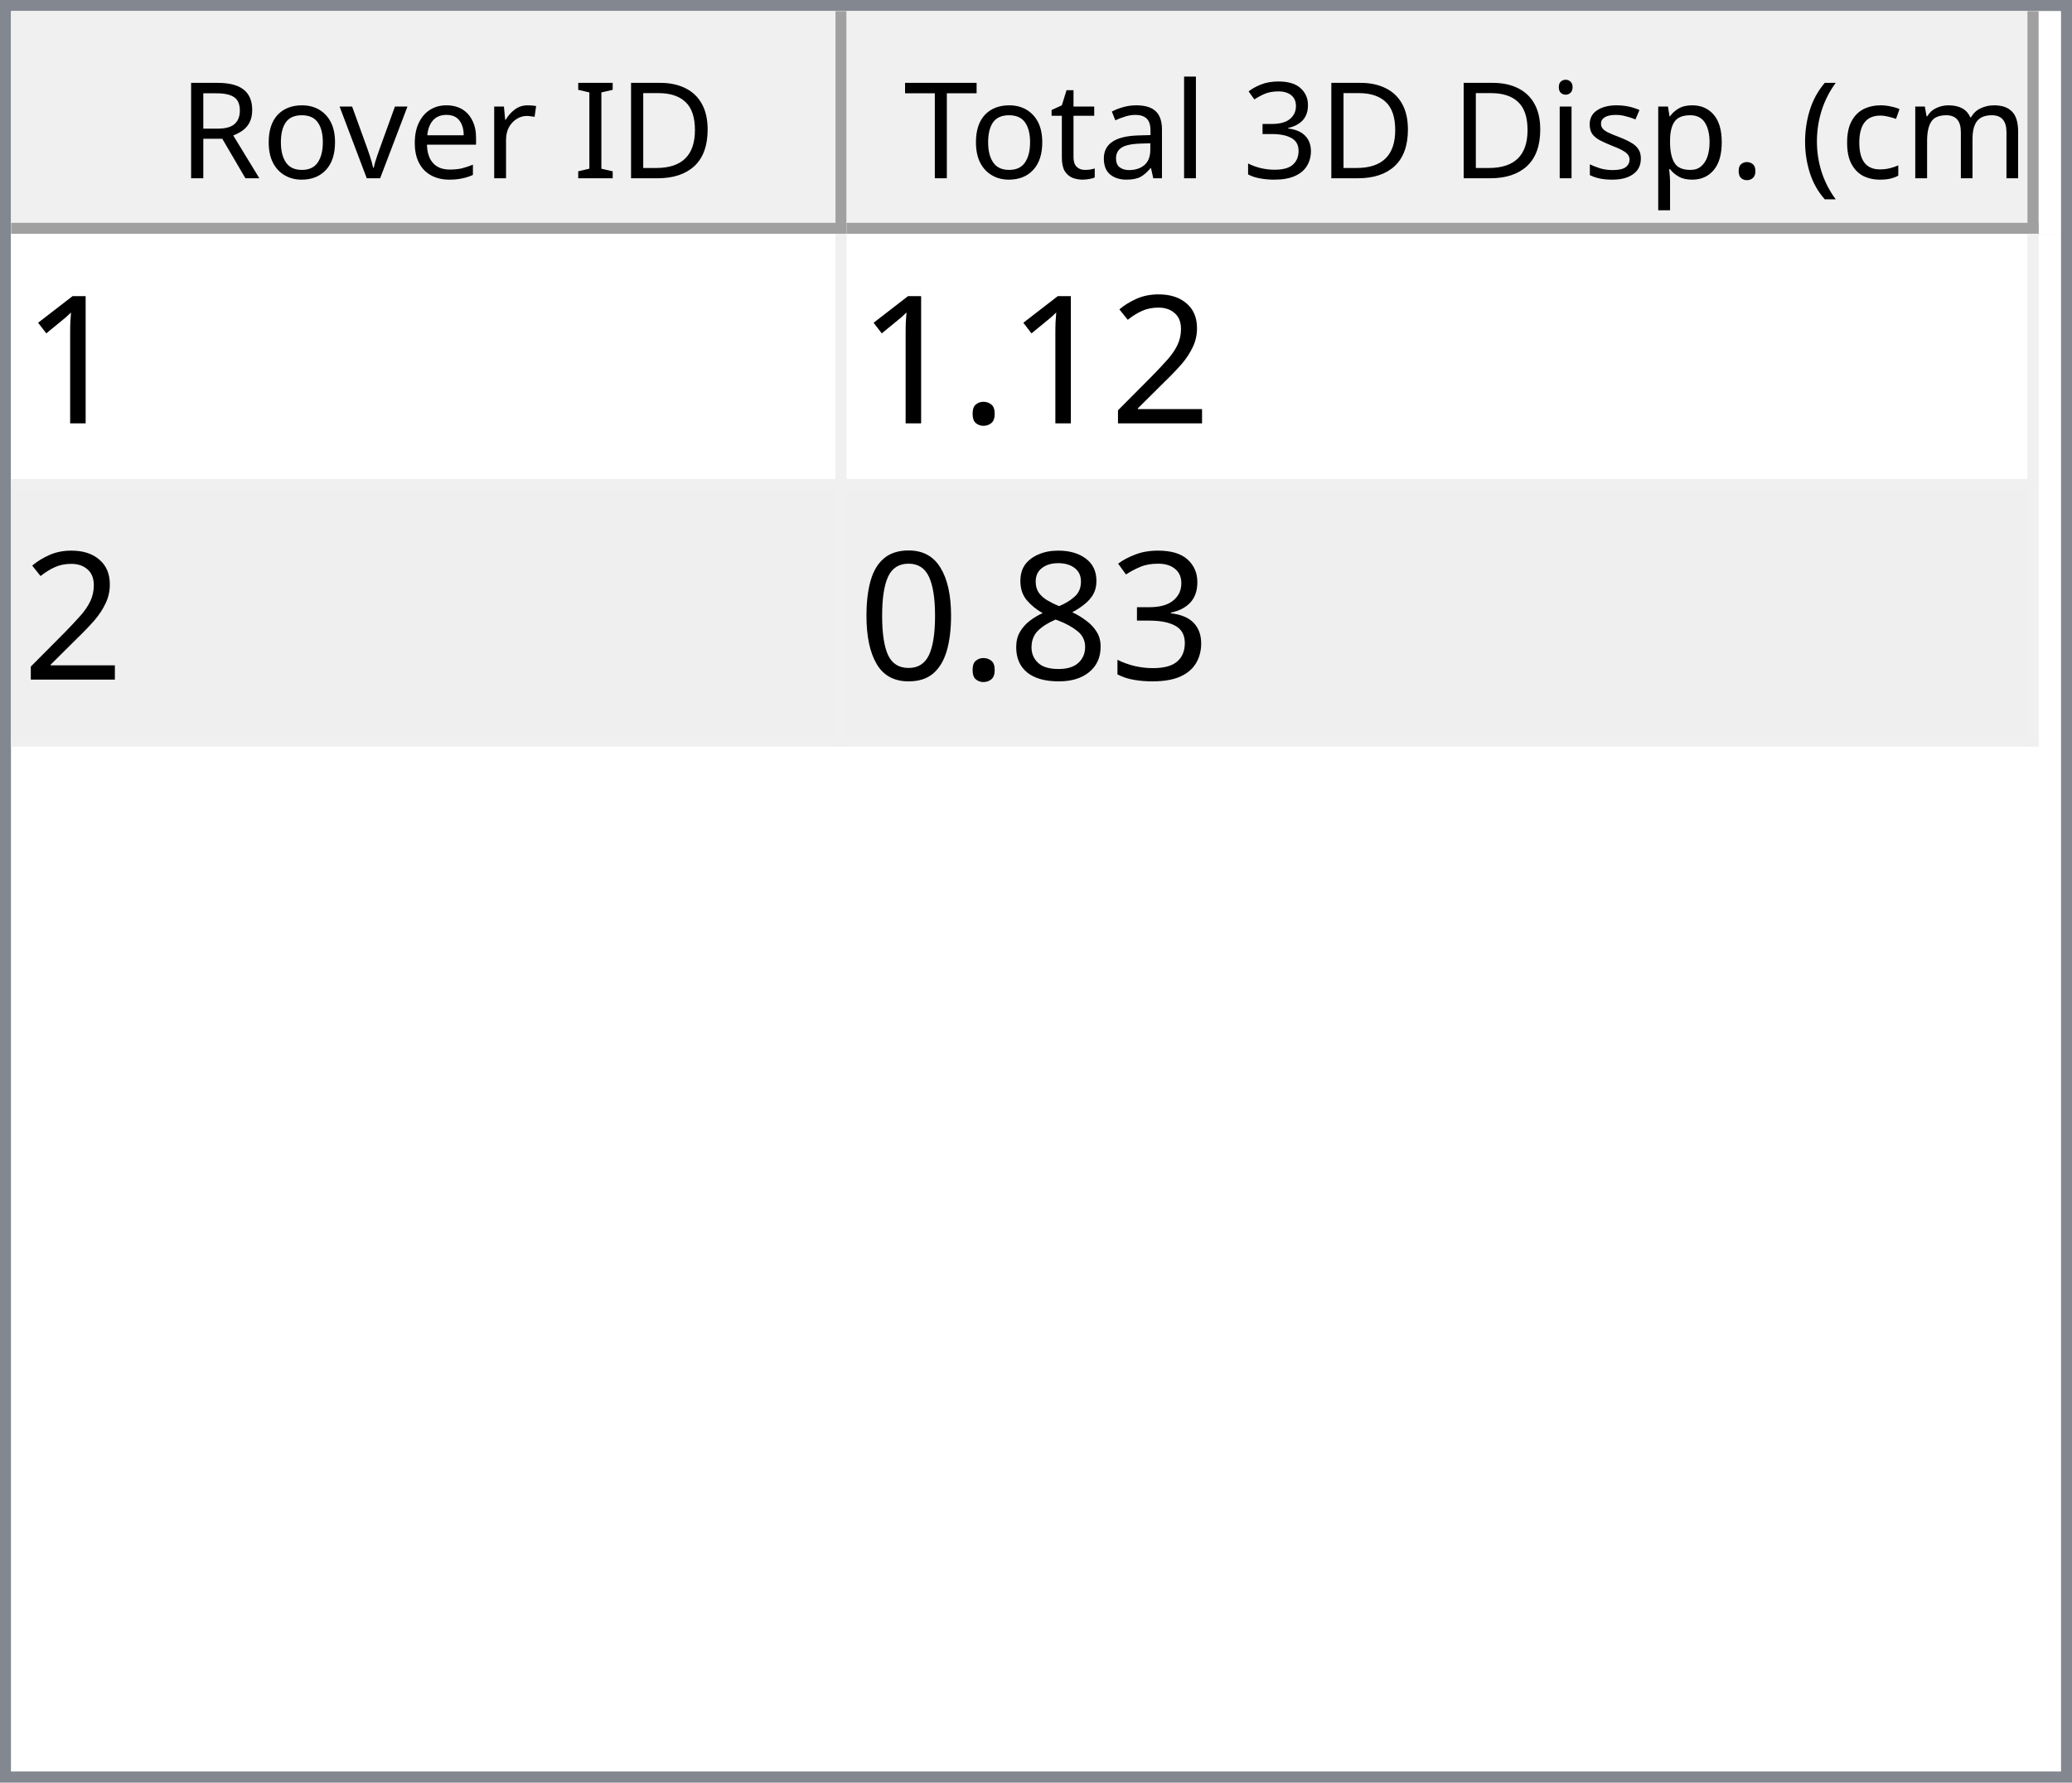
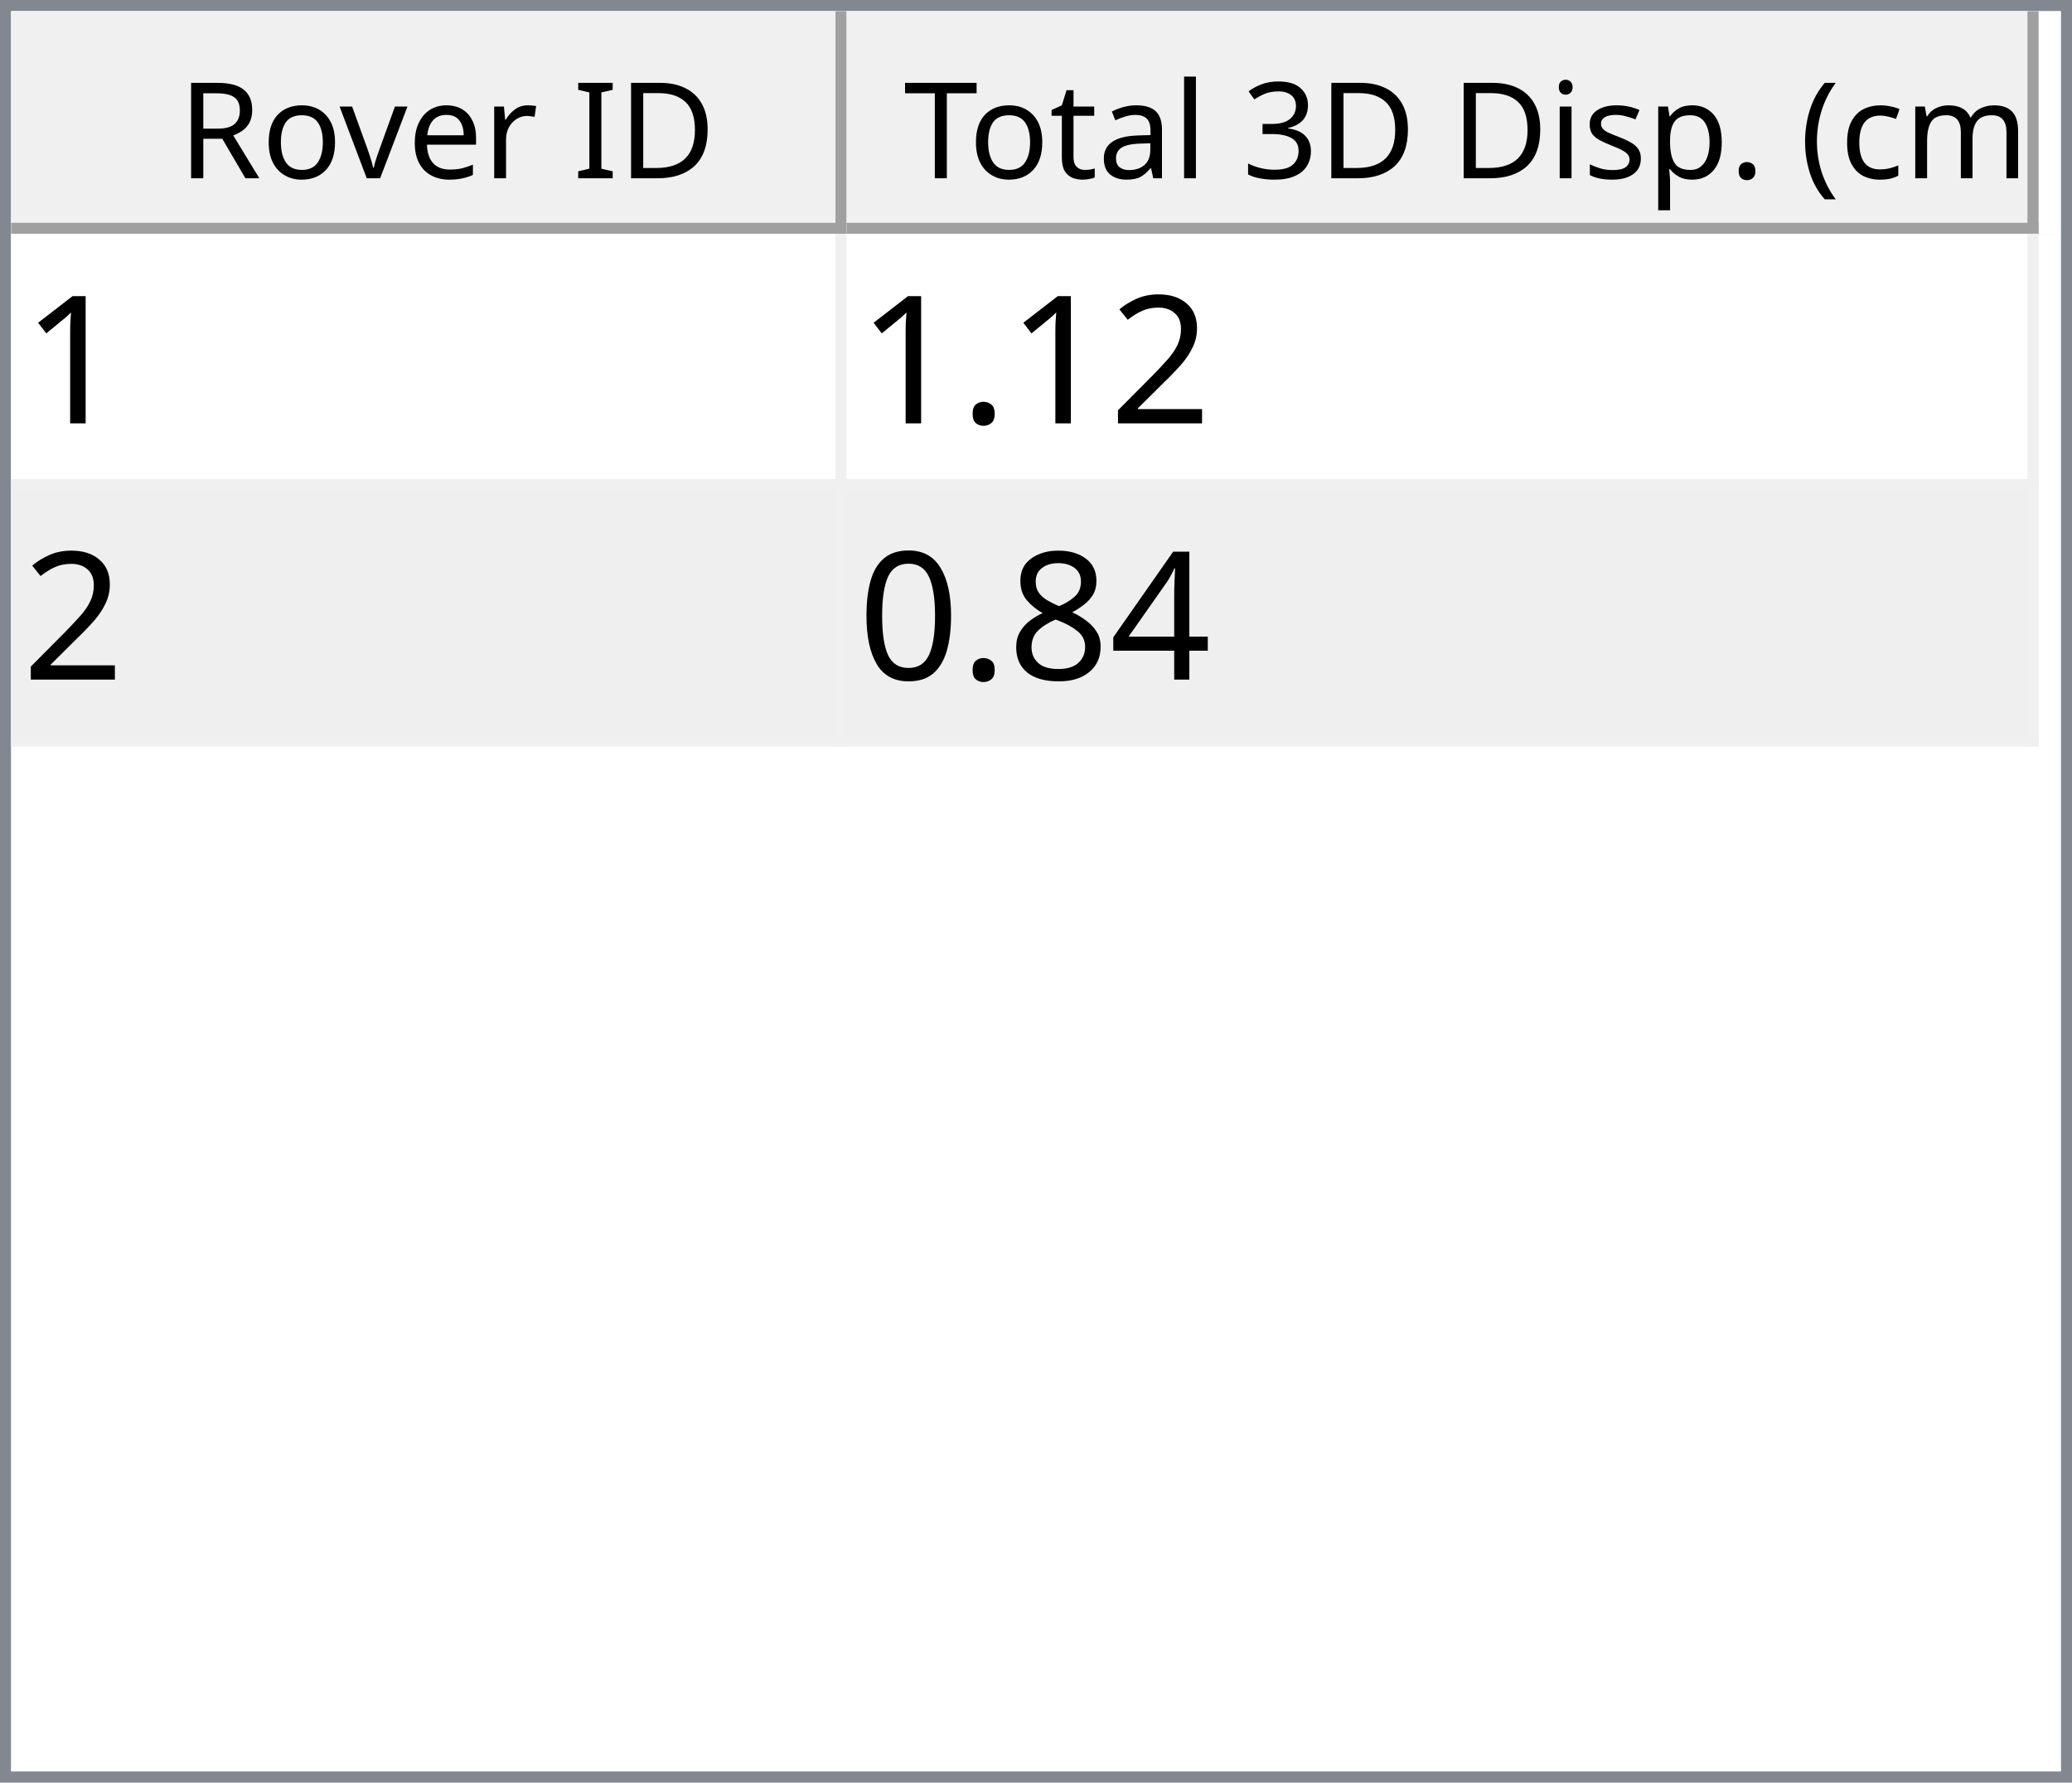
<svg xmlns="http://www.w3.org/2000/svg" style="fill-opacity:1; color-rendering:auto; color-interpolation:auto; text-rendering:auto; stroke:black; stroke-linecap:square; stroke-miterlimit:10; shape-rendering:auto; stroke-opacity:1; fill:black; stroke-dasharray:none; font-weight:normal; stroke-width:1; font-family:'Dialog'; font-style:normal; stroke-linejoin:miter; font-size:12px; stroke-dashoffset:0; image-rendering:auto;" width="186" height="160">
  <defs id="genericDefs" />
  <g>
    <defs id="defs1">
      <clipPath clipPathUnits="userSpaceOnUse" id="clipPath1">
        <path d="M0 0 L186 0 L186 160 L0 160 L0 0 Z" />
      </clipPath>
      <clipPath clipPathUnits="userSpaceOnUse" id="clipPath2">
        <path d="M0 0 L0 160 L186 160 L186 0 Z" />
      </clipPath>
      <clipPath clipPathUnits="userSpaceOnUse" id="clipPath3">
        <path d="M0 0 L0 20 L184 20 L184 0 Z" />
      </clipPath>
      <clipPath clipPathUnits="userSpaceOnUse" id="clipPath4">
        <path d="M0 0 L0 20 L75 20 L75 0 Z" />
      </clipPath>
      <clipPath clipPathUnits="userSpaceOnUse" id="clipPath5">
        <path d="M1 1 L1 19 L74 19 L74 1 Z" />
      </clipPath>
      <clipPath clipPathUnits="userSpaceOnUse" id="clipPath6">
        <path d="M0 0 L0 18 L73 18 L73 0 Z" />
      </clipPath>
      <clipPath clipPathUnits="userSpaceOnUse" id="clipPath7">
        <path d="M-0.5 -0.5 L-0.5 19.5 L74.5 19.5 L74.5 -0.5 Z" />
      </clipPath>
      <clipPath clipPathUnits="userSpaceOnUse" id="clipPath8">
        <path d="M0 0 L0 20 L107 20 L107 0 Z" />
      </clipPath>
      <clipPath clipPathUnits="userSpaceOnUse" id="clipPath9">
        <path d="M1 1 L1 19 L106 19 L106 1 Z" />
      </clipPath>
      <clipPath clipPathUnits="userSpaceOnUse" id="clipPath10">
        <path d="M0 0 L0 18 L105 18 L105 0 Z" />
      </clipPath>
      <clipPath clipPathUnits="userSpaceOnUse" id="clipPath11">
        <path d="M-0.5 -0.5 L-0.5 19.5 L106.5 19.5 L106.5 -0.5 Z" />
      </clipPath>
      <clipPath clipPathUnits="userSpaceOnUse" id="clipPath12">
        <path d="M0 0 L0 138 L184 138 L184 0 Z" />
      </clipPath>
      <clipPath clipPathUnits="userSpaceOnUse" id="clipPath13">
        <path d="M0 0 L0 46 L182 46 L182 0 Z" />
      </clipPath>
      <clipPath clipPathUnits="userSpaceOnUse" id="clipPath14">
        <path d="M-0.5 -0.5 L-0.5 45.5 L181.5 45.5 L181.5 -0.5 Z" />
      </clipPath>
      <clipPath clipPathUnits="userSpaceOnUse" id="clipPath15">
        <path d="M0 0 L0 22 L74 22 L74 0 Z" />
      </clipPath>
      <clipPath clipPathUnits="userSpaceOnUse" id="clipPath16">
        <path d="M0 0 L0 22 L106 22 L106 0 Z" />
      </clipPath>
      <font horiz-adv-x="64.551" id="font1">
        <font-face ascent="107.91" descent="25.098" units-per-em="100" style="font-style:normal; font-family:Segoe UI; font-weight:normal;" />
        <missing-glyph horiz-adv-x="64.551" d="M8.109 0 L8.109 68.266 L56.453 68.266 L56.453 0 L8.109 0 ZM15.328 7.234 L49.219 7.234 L49.219 61.031 L15.328 61.031 L15.328 7.234 Z" />
        <glyph unicode="D" horiz-adv-x="70.117" d="M9.188 0 L9.188 70.016 L28.516 70.016 Q65.531 70.016 65.531 35.891 Q65.531 19.672 55.25 9.836 Q44.969 0 27.734 0 L9.188 0 ZM17.391 62.594 L17.391 7.422 L27.828 7.422 Q41.609 7.422 49.273 14.797 Q56.938 22.172 56.938 35.688 Q56.938 62.594 28.328 62.594 L17.391 62.594 Z" />
        <glyph unicode="I" horiz-adv-x="26.611" d="M17.391 0 L9.188 0 L9.188 70.016 L17.391 70.016 L17.391 0 Z" />
        <glyph unicode=" " horiz-adv-x="27.393" d="" />
        <glyph unicode="r" horiz-adv-x="34.766" d="M34.188 41.891 Q32.078 43.5 28.125 43.5 Q23 43.5 19.555 38.672 Q16.109 33.844 16.109 25.484 L16.109 0 L8.109 0 L8.109 50 L16.109 50 L16.109 39.703 L16.312 39.703 Q18.016 44.969 21.531 47.922 Q25.047 50.875 29.391 50.875 Q32.516 50.875 34.188 50.203 L34.188 41.891 Z" />
        <glyph unicode="e" horiz-adv-x="52.295" d="M48.297 23 L12.984 23 Q13.188 14.656 17.484 10.109 Q21.781 5.562 29.297 5.562 Q37.75 5.562 44.828 11.141 L44.828 3.609 Q38.234 -1.172 27.391 -1.172 Q16.797 -1.172 10.742 5.641 Q4.688 12.453 4.688 24.812 Q4.688 36.469 11.305 43.82 Q17.922 51.172 27.734 51.172 Q37.547 51.172 42.922 44.828 Q48.297 38.484 48.297 27.203 L48.297 23 ZM40.094 29.781 Q40.047 36.719 36.75 40.578 Q33.453 44.438 27.594 44.438 Q21.922 44.438 17.969 40.383 Q14.016 36.328 13.094 29.781 L40.094 29.781 Z" />
        <glyph unicode="v" horiz-adv-x="47.9" d="M47.406 50 L27.484 0 L19.625 0 L0.688 50 L9.469 50 L22.172 13.672 Q23.578 9.672 23.922 6.688 L24.125 6.688 Q24.609 10.453 25.688 13.484 L38.969 50 L47.406 50 Z" />
        <glyph unicode="o" horiz-adv-x="58.594" d="M29 -1.172 Q17.922 -1.172 11.305 5.836 Q4.688 12.844 4.688 24.422 Q4.688 37.016 11.57 44.094 Q18.453 51.172 30.172 51.172 Q41.359 51.172 47.633 44.289 Q53.906 37.406 53.906 25.203 Q53.906 13.234 47.141 6.031 Q40.375 -1.172 29 -1.172 ZM29.594 44.438 Q21.875 44.438 17.383 39.188 Q12.891 33.938 12.891 24.703 Q12.891 15.828 17.43 10.695 Q21.969 5.562 29.594 5.562 Q37.359 5.562 41.531 10.594 Q45.703 15.625 45.703 24.906 Q45.703 34.281 41.531 39.359 Q37.359 44.438 29.594 44.438 Z" />
        <glyph unicode="R" horiz-adv-x="59.814" d="M59.375 0 L49.609 0 L37.891 19.625 Q36.281 22.359 34.766 24.289 Q33.25 26.219 31.664 27.438 Q30.078 28.656 28.25 29.219 Q26.422 29.781 24.125 29.781 L17.391 29.781 L17.391 0 L9.188 0 L9.188 70.016 L30.078 70.016 Q34.672 70.016 38.555 68.867 Q42.438 67.719 45.289 65.375 Q48.141 63.031 49.758 59.547 Q51.375 56.062 51.375 51.375 Q51.375 47.703 50.273 44.656 Q49.172 41.609 47.148 39.211 Q45.125 36.812 42.266 35.133 Q39.406 33.453 35.844 32.516 L35.844 32.328 Q37.594 31.547 38.891 30.547 Q40.188 29.547 41.359 28.18 Q42.531 26.812 43.68 25.078 Q44.828 23.344 46.234 21.047 L59.375 0 ZM17.391 62.594 L17.391 37.203 L28.516 37.203 Q31.594 37.203 34.203 38.133 Q36.812 39.062 38.719 40.797 Q40.625 42.531 41.703 45.047 Q42.781 47.562 42.781 50.688 Q42.781 56.297 39.141 59.445 Q35.5 62.594 28.609 62.594 L17.391 62.594 Z" />
        <glyph unicode=")" horiz-adv-x="30.176" d="M8.297 -15.922 L1.172 -15.922 Q16.406 2.344 16.406 26.812 Q16.406 51.469 1.078 70.016 L8.297 70.016 Q23.531 52.156 23.531 26.703 Q23.531 1.375 8.297 -15.922 Z" />
        <glyph unicode="m" horiz-adv-x="86.133" d="M79.109 0 L71.094 0 L71.094 28.719 Q71.094 37.016 68.531 40.727 Q65.969 44.438 59.906 44.438 Q54.781 44.438 51.195 39.75 Q47.609 35.062 47.609 28.516 L47.609 0 L39.594 0 L39.594 29.688 Q39.594 44.438 28.219 44.438 Q22.953 44.438 19.531 40.016 Q16.109 35.594 16.109 28.516 L16.109 0 L8.109 0 L8.109 50 L16.109 50 L16.109 42.094 L16.312 42.094 Q21.625 51.172 31.844 51.172 Q36.969 51.172 40.773 48.312 Q44.578 45.453 46 40.828 Q51.562 51.172 62.594 51.172 Q79.109 51.172 79.109 30.812 L79.109 0 Z" />
        <glyph unicode="c" horiz-adv-x="46.191" d="M42.188 2.297 Q36.422 -1.172 28.516 -1.172 Q17.828 -1.172 11.258 5.789 Q4.688 12.75 4.688 23.828 Q4.688 36.188 11.766 43.68 Q18.844 51.172 30.672 51.172 Q37.25 51.172 42.281 48.734 L42.281 40.531 Q36.719 44.438 30.375 44.438 Q22.703 44.438 17.797 38.945 Q12.891 33.453 12.891 24.516 Q12.891 15.719 17.508 10.641 Q22.125 5.562 29.891 5.562 Q36.422 5.562 42.188 9.906 L42.188 2.297 Z" />
        <glyph unicode="(" horiz-adv-x="30.176" d="M29.109 -15.922 L21.969 -15.922 Q6.844 1.375 6.844 26.703 Q6.844 52.156 21.969 70.016 L29.203 70.016 Q13.875 51.469 13.875 26.812 Q13.875 2.344 29.109 -15.922 Z" />
        <glyph unicode="." horiz-adv-x="21.68" d="M10.891 -1.078 Q8.641 -1.078 7.055 0.539 Q5.469 2.156 5.469 4.391 Q5.469 6.641 7.055 8.273 Q8.641 9.906 10.891 9.906 Q13.188 9.906 14.797 8.273 Q16.406 6.641 16.406 4.391 Q16.406 2.156 14.797 0.539 Q13.188 -1.078 10.891 -1.078 Z" />
        <glyph unicode="p" horiz-adv-x="58.789" d="M16.312 7.234 L16.109 7.234 L16.109 -23 L8.109 -23 L8.109 50 L16.109 50 L16.109 41.219 L16.312 41.219 Q22.219 51.172 33.594 51.172 Q43.266 51.172 48.688 44.461 Q54.109 37.75 54.109 26.469 Q54.109 13.922 48 6.375 Q41.891 -1.172 31.297 -1.172 Q21.578 -1.172 16.312 7.234 ZM16.109 27.391 L16.109 20.406 Q16.109 14.203 20.141 9.883 Q24.172 5.562 30.375 5.562 Q37.641 5.562 41.773 11.133 Q45.906 16.703 45.906 26.609 Q45.906 34.969 42.047 39.703 Q38.188 44.438 31.594 44.438 Q24.609 44.438 20.359 39.578 Q16.109 34.719 16.109 27.391 Z" />
        <glyph unicode="s" horiz-adv-x="42.432" d="M5.078 1.812 L5.078 10.406 Q11.625 5.562 19.484 5.562 Q30.031 5.562 30.031 12.594 Q30.031 14.594 29.125 15.992 Q28.219 17.391 26.68 18.461 Q25.141 19.531 23.07 20.383 Q21 21.234 18.609 22.172 Q15.281 23.484 12.766 24.828 Q10.25 26.172 8.57 27.859 Q6.891 29.547 6.031 31.695 Q5.172 33.844 5.172 36.719 Q5.172 40.234 6.789 42.945 Q8.406 45.656 11.086 47.484 Q13.766 49.312 17.211 50.242 Q20.656 51.172 24.312 51.172 Q30.812 51.172 35.938 48.922 L35.938 40.828 Q30.422 44.438 23.25 44.438 Q21 44.438 19.195 43.922 Q17.391 43.406 16.094 42.477 Q14.797 41.547 14.086 40.258 Q13.375 38.969 13.375 37.406 Q13.375 35.453 14.086 34.133 Q14.797 32.812 16.164 31.789 Q17.531 30.766 19.484 29.938 Q21.438 29.109 23.922 28.125 Q27.25 26.859 29.883 25.516 Q32.516 24.172 34.375 22.484 Q36.234 20.797 37.234 18.602 Q38.234 16.406 38.234 13.375 Q38.234 9.672 36.602 6.938 Q34.969 4.203 32.234 2.398 Q29.5 0.594 25.93 -0.289 Q22.359 -1.172 18.453 -1.172 Q10.75 -1.172 5.078 1.812 Z" />
        <glyph unicode="i" horiz-adv-x="24.219" d="M12.203 62.703 Q10.062 62.703 8.547 64.164 Q7.031 65.625 7.031 67.875 Q7.031 70.125 8.547 71.609 Q10.062 73.094 12.203 73.094 Q14.406 73.094 15.945 71.609 Q17.484 70.125 17.484 67.875 Q17.484 65.719 15.945 64.211 Q14.406 62.703 12.203 62.703 ZM16.109 0 L8.109 0 L8.109 50 L16.109 50 L16.109 0 Z" />
        <glyph unicode="3" horiz-adv-x="53.906" d="M46.531 19.828 Q46.531 15.094 44.75 11.211 Q42.969 7.328 39.719 4.57 Q36.469 1.812 31.93 0.297 Q27.391 -1.219 21.922 -1.219 Q11.922 -1.219 6 2.594 L6 11.188 Q13.094 5.609 22.219 5.609 Q25.875 5.609 28.828 6.539 Q31.781 7.469 33.906 9.227 Q36.031 10.984 37.18 13.477 Q38.328 15.969 38.328 19.094 Q38.328 32.812 18.797 32.812 L12.984 32.812 L12.984 39.594 L18.5 39.594 Q35.797 39.594 35.797 52.484 Q35.797 64.406 22.609 64.406 Q15.188 64.406 8.688 59.422 L8.688 67.188 Q15.375 71.188 24.609 71.188 Q29 71.188 32.57 69.969 Q36.141 68.75 38.68 66.555 Q41.219 64.359 42.609 61.281 Q44 58.203 44 54.5 Q44 40.672 30.031 36.719 L30.031 36.531 Q33.594 36.141 36.625 34.797 Q39.656 33.453 41.852 31.305 Q44.047 29.156 45.289 26.25 Q46.531 23.344 46.531 19.828 Z" />
        <glyph unicode="l" horiz-adv-x="24.219" d="M16.109 0 L8.109 0 L8.109 74.031 L16.109 74.031 L16.109 0 Z" />
        <glyph unicode="a" horiz-adv-x="50.879" d="M43.891 0 L35.891 0 L35.891 7.812 L35.688 7.812 Q30.469 -1.172 20.312 -1.172 Q12.844 -1.172 8.617 2.781 Q4.391 6.734 4.391 13.281 Q4.391 27.297 20.906 29.594 L35.891 31.688 Q35.891 44.438 25.594 44.438 Q16.547 44.438 9.281 38.281 L9.281 46.484 Q16.656 51.172 26.266 51.172 Q43.891 51.172 43.891 32.516 L43.891 0 ZM35.891 25.297 L23.828 23.641 Q18.266 22.859 15.43 20.875 Q12.594 18.891 12.594 13.875 Q12.594 10.203 15.211 7.883 Q17.828 5.562 22.172 5.562 Q28.125 5.562 32.008 9.742 Q35.891 13.922 35.891 20.312 L35.891 25.297 Z" />
        <glyph unicode="t" horiz-adv-x="33.887" d="M31.297 0.484 Q28.469 -1.078 23.828 -1.078 Q10.688 -1.078 10.688 13.578 L10.688 43.172 L2.094 43.172 L2.094 50 L10.688 50 L10.688 62.203 L18.703 64.797 L18.703 50 L31.297 50 L31.297 43.172 L18.703 43.172 L18.703 14.984 Q18.703 9.969 20.414 7.82 Q22.125 5.672 26.078 5.672 Q29.109 5.672 31.297 7.328 L31.297 0.484 Z" />
        <glyph unicode="T" horiz-adv-x="52.393" d="M50.594 62.594 L30.375 62.594 L30.375 0 L22.172 0 L22.172 62.594 L2 62.594 L2 70.016 L50.594 70.016 L50.594 62.594 Z" />
      </font>
      <font horiz-adv-x="75.0" id="font2">
        <font-face ascent="100.537" descent="21.973" units-per-em="100" style="font-style:normal; font-family:sans-serif; font-weight:normal;" />
        <missing-glyph horiz-adv-x="75.0" d="M12.5 0 L12.5 62.5 L62.5 62.5 L62.5 0 L12.5 0 ZM14.062 1.562 L60.938 1.562 L60.938 60.938 L14.062 60.938 L14.062 1.562 Z" />
        <glyph unicode="1" horiz-adv-x="55.615" d="M37.25 0 L28.469 0 L28.469 56 Q25.297 52.984 20.141 49.953 Q14.984 46.922 10.891 45.406 L10.891 53.906 Q18.266 57.375 23.781 62.305 Q29.297 67.234 31.594 71.875 L37.25 71.875 L37.25 0 Z" />
        <glyph unicode="2" horiz-adv-x="55.615" d="M50.344 8.453 L50.344 0 L3.031 0 Q2.938 3.172 4.047 6.109 Q5.859 10.938 9.836 15.625 Q13.812 20.312 21.344 26.469 Q33.016 36.031 37.117 41.625 Q41.219 47.219 41.219 52.203 Q41.219 57.422 37.477 61.008 Q33.734 64.594 27.734 64.594 Q21.391 64.594 17.578 60.789 Q13.766 56.984 13.719 50.25 L4.688 51.172 Q5.609 61.281 11.664 66.578 Q17.719 71.875 27.938 71.875 Q38.234 71.875 44.242 66.164 Q50.25 60.453 50.25 52 Q50.25 47.703 48.492 43.555 Q46.734 39.406 42.656 34.812 Q38.578 30.219 29.109 22.219 Q21.188 15.578 18.945 13.211 Q16.703 10.844 15.234 8.453 L50.344 8.453 Z" />
        <glyph unicode="." horiz-adv-x="27.783" d="M9.078 0 L9.078 10.016 L19.094 10.016 L19.094 0 L9.078 0 Z" />
-         <glyph unicode="3" horiz-adv-x="55.615" d="M4.203 18.891 L12.984 20.062 Q14.5 12.594 18.141 9.297 Q21.781 6 27 6 Q33.203 6 37.477 10.297 Q41.75 14.594 41.75 20.953 Q41.75 27 37.797 30.93 Q33.844 34.859 27.734 34.859 Q25.25 34.859 21.531 33.891 L22.516 41.609 Q23.391 41.5 23.922 41.5 Q29.547 41.5 34.039 44.43 Q38.531 47.359 38.531 53.469 Q38.531 58.297 35.258 61.477 Q31.984 64.656 26.812 64.656 Q21.688 64.656 18.266 61.43 Q14.844 58.203 13.875 51.766 L5.078 53.328 Q6.688 62.156 12.398 67.016 Q18.109 71.875 26.609 71.875 Q32.469 71.875 37.398 69.359 Q42.328 66.844 44.945 62.5 Q47.562 58.156 47.562 53.266 Q47.562 48.641 45.07 44.828 Q42.578 41.016 37.703 38.766 Q44.047 37.312 47.562 32.695 Q51.078 28.078 51.078 21.141 Q51.078 11.766 44.242 5.25 Q37.406 -1.266 26.953 -1.266 Q17.531 -1.266 11.305 4.352 Q5.078 9.969 4.203 18.891 Z" />
+         <glyph unicode="4" horiz-adv-x="55.615" d="M32.328 0 L32.328 17.141 L1.266 17.141 L1.266 25.203 L33.938 71.578 L41.109 71.578 L41.109 25.203 L50.781 25.203 L50.781 17.141 L41.109 17.141 L41.109 0 L32.328 0 ZM32.328 25.203 L32.328 57.469 L9.906 25.203 L32.328 25.203 Z" />
        <glyph unicode="8" horiz-adv-x="55.615" d="M17.672 38.812 Q12.203 40.828 9.57 44.539 Q6.938 48.25 6.938 53.422 Q6.938 61.234 12.555 66.555 Q18.172 71.875 27.484 71.875 Q36.859 71.875 42.578 66.43 Q48.297 60.984 48.297 53.172 Q48.297 48.188 45.68 44.508 Q43.062 40.828 37.75 38.812 Q44.344 36.672 47.781 31.883 Q51.219 27.094 51.219 20.453 Q51.219 11.281 44.727 5.031 Q38.234 -1.219 27.641 -1.219 Q17.047 -1.219 10.547 5.055 Q4.047 11.328 4.047 20.703 Q4.047 27.688 7.594 32.398 Q11.141 37.109 17.672 38.812 ZM15.922 53.719 Q15.922 48.641 19.195 45.414 Q22.469 42.188 27.688 42.188 Q32.766 42.188 36.016 45.383 Q39.266 48.578 39.266 53.219 Q39.266 58.062 35.914 61.359 Q32.562 64.656 27.594 64.656 Q22.562 64.656 19.242 61.43 Q15.922 58.203 15.922 53.719 ZM13.094 20.656 Q13.094 16.891 14.875 13.375 Q16.656 9.859 20.172 7.93 Q23.688 6 27.734 6 Q34.031 6 38.133 10.055 Q42.234 14.109 42.234 20.359 Q42.234 26.703 38.016 30.859 Q33.797 35.016 27.438 35.016 Q21.234 35.016 17.164 30.914 Q13.094 26.812 13.094 20.656 Z" />
        <glyph unicode="0" horiz-adv-x="55.615" d="M4.156 35.297 Q4.156 48 6.766 55.742 Q9.375 63.484 14.523 67.68 Q19.672 71.875 27.484 71.875 Q33.25 71.875 37.594 69.555 Q41.938 67.234 44.773 62.867 Q47.609 58.5 49.219 52.227 Q50.828 45.953 50.828 35.297 Q50.828 22.703 48.242 14.969 Q45.656 7.234 40.508 3.008 Q35.359 -1.219 27.484 -1.219 Q17.141 -1.219 11.234 6.203 Q4.156 15.141 4.156 35.297 ZM13.188 35.297 Q13.188 17.672 17.312 11.836 Q21.438 6 27.484 6 Q33.547 6 37.672 11.859 Q41.797 17.719 41.797 35.297 Q41.797 52.984 37.672 58.789 Q33.547 64.594 27.391 64.594 Q21.344 64.594 17.719 59.469 Q13.188 52.938 13.188 35.297 Z" />
      </font>
    </defs>
    <g style="fill:white; stroke:white;">
      <rect x="0" y="0" width="186" style="clip-path:url(#clipPath1); stroke:none;" height="160" />
    </g>
    <g style="fill:white; text-rendering:optimizeSpeed; color-rendering:optimizeSpeed; image-rendering:optimizeSpeed; shape-rendering:crispEdges; stroke:white; color-interpolation:sRGB;">
      <rect x="0" width="186" height="160" y="0" style="stroke:none;" />
      <path style="stroke:none;" d="M0 160 L186 160 L186 0 L0 0 Z" />
    </g>
    <g style="fill:rgb(240,240,240); font-family:'Segoe UI'; stroke:rgb(240,240,240);">
      <rect x="0" y="0" width="186" style="clip-path:url(#clipPath2); stroke:none;" height="160" />
    </g>
    <g style="fill:rgb(130,135,144); font-family:'Segoe UI'; stroke:rgb(130,135,144);">
      <path d="M0 0 L186 0 L186 160 L0 160 L0 0 ZM1 1 L185 1 L185 159 L1 159 L1 1 Z" style="fill-rule:evenodd; clip-path:url(#clipPath2); stroke:none;" />
    </g>
    <g style="fill:white; font-family:'Segoe UI'; stroke:white;" transform="translate(1,1)">
      <rect x="0" y="0" width="184" style="clip-path:url(#clipPath3); stroke:none;" height="20" />
    </g>
    <g style="fill:rgb(240,240,240); font-family:'Segoe UI'; stroke:rgb(240,240,240);" transform="translate(1,1)">
      <rect x="0" y="0" width="75" style="clip-path:url(#clipPath4); stroke:none;" height="20" />
    </g>
    <g style="font-family:'Segoe UI';" transform="translate(2,2)">
      <text x="14" xml:space="preserve" y="14" style="clip-path:url(#clipPath6); stroke:none;">Rover ID</text>
    </g>
    <g style="fill:rgb(160,160,160); font-family:'Segoe UI'; stroke:rgb(160,160,160); stroke-linejoin:bevel;" transform="translate(1.5,1.5)">
      <line x1="74" x2="74" y1="0" style="fill:none; clip-path:url(#clipPath7);" y2="19" />
    </g>
    <g style="fill:rgb(160,160,160); font-family:'Segoe UI'; stroke:rgb(160,160,160); stroke-linejoin:bevel;" transform="matrix(1,0,0,1,1,1) translate(0.5,0.5)">
      <line x1="0" x2="74" y1="19" style="fill:none; clip-path:url(#clipPath7);" y2="19" />
    </g>
    <g style="fill:rgb(240,240,240); font-family:'Segoe UI'; stroke:rgb(240,240,240);" transform="translate(76,1)">
      <rect x="0" y="0" width="107" style="clip-path:url(#clipPath8); stroke:none;" height="20" />
    </g>
    <g style="font-family:'Segoe UI';" transform="translate(77,2)">
      <text x="1" xml:space="preserve" y="14" style="clip-path:url(#clipPath10); stroke:none;"> Total 3D Disp. (cm)</text>
    </g>
    <g style="fill:rgb(160,160,160); font-family:'Segoe UI'; stroke:rgb(160,160,160); stroke-linejoin:bevel;" transform="translate(76.5,1.5)">
      <line x1="106" x2="106" y1="0" style="fill:none; clip-path:url(#clipPath11);" y2="19" />
    </g>
    <g style="fill:rgb(160,160,160); font-family:'Segoe UI'; stroke:rgb(160,160,160); stroke-linejoin:bevel;" transform="matrix(1,0,0,1,76,1) translate(0.5,0.5)">
      <line x1="0" x2="106" y1="19" style="fill:none; clip-path:url(#clipPath11);" y2="19" />
    </g>
    <g style="fill:white; font-family:'Segoe UI'; stroke:white;" transform="translate(1,21)">
      <rect x="0" y="0" width="184" style="clip-path:url(#clipPath12); stroke:none;" height="138" />
    </g>
    <g style="fill:rgb(240,240,240); font-size:16px; font-family:sans-serif; stroke:rgb(240,240,240);" transform="translate(1,21)">
      <rect x="0" y="0" width="182" style="clip-path:url(#clipPath13); stroke:none;" height="46" />
      <line transform="translate(0.5,0.5)" x1="0" x2="181" y1="22" style="clip-path:url(#clipPath14); fill:none; stroke-linejoin:bevel;" y2="22" />
    </g>
    <g transform="matrix(1,0,0,1,1,21) translate(0.5,0.5)" style="fill:rgb(240,240,240); font-size:16px; font-family:sans-serif; stroke:rgb(240,240,240); stroke-linejoin:bevel;">
      <line x1="0" x2="181" y1="45" style="fill:none; clip-path:url(#clipPath14);" y2="45" />
    </g>
    <g transform="matrix(1,0,0,1,1,21) translate(0.5,0.5)" style="fill:rgb(240,240,240); font-size:16px; font-family:sans-serif; stroke:rgb(240,240,240); stroke-linejoin:bevel;">
      <line x1="74" x2="74" y1="0" style="fill:none; clip-path:url(#clipPath14);" y2="45" />
    </g>
    <g transform="matrix(1,0,0,1,1,21) translate(0.5,0.5)" style="fill:rgb(240,240,240); font-size:16px; font-family:sans-serif; stroke:rgb(240,240,240); stroke-linejoin:bevel;">
      <line x1="181" x2="181" y1="0" style="fill:none; clip-path:url(#clipPath14);" y2="45" />
    </g>
    <g style="fill:white; font-size:16px; font-family:sans-serif; stroke:white;" transform="matrix(1,0,0,1,1,21)">
      <rect x="0" y="0" width="74" style="clip-path:url(#clipPath15); stroke:none;" height="22" />
      <text x="1" y="17" style="fill:black; clip-path:url(#clipPath15); stroke:none;" xml:space="preserve">1</text>
    </g>
    <g style="fill:white; font-size:16px; font-family:sans-serif; stroke:white;" transform="matrix(1,0,0,1,1,21) translate(75,0)">
      <rect x="0" y="0" width="106" style="clip-path:url(#clipPath16); stroke:none;" height="22" />
      <text x="1" y="17" style="fill:black; clip-path:url(#clipPath16); stroke:none;" xml:space="preserve">1.12</text>
    </g>
    <g style="fill:rgb(239,239,239); font-size:16px; font-family:sans-serif; stroke:rgb(239,239,239);" transform="matrix(1,0,0,1,1,21) translate(0,23)">
      <rect x="0" y="0" width="74" style="clip-path:url(#clipPath15); stroke:none;" height="22" />
      <text x="1" y="17" style="fill:black; clip-path:url(#clipPath15); stroke:none;" xml:space="preserve">2</text>
    </g>
    <g style="fill:rgb(239,239,239); font-size:16px; font-family:sans-serif; stroke:rgb(239,239,239);" transform="matrix(1,0,0,1,1,21) translate(75,23)">
      <rect x="0" y="0" width="106" style="clip-path:url(#clipPath16); stroke:none;" height="22" />
-       <text x="1" y="17" style="fill:black; clip-path:url(#clipPath16); stroke:none;" xml:space="preserve">0.83</text>
+       <text x="1" y="17" style="fill:black; clip-path:url(#clipPath16); stroke:none;" xml:space="preserve">0.84</text>
    </g>
  </g>
</svg>
